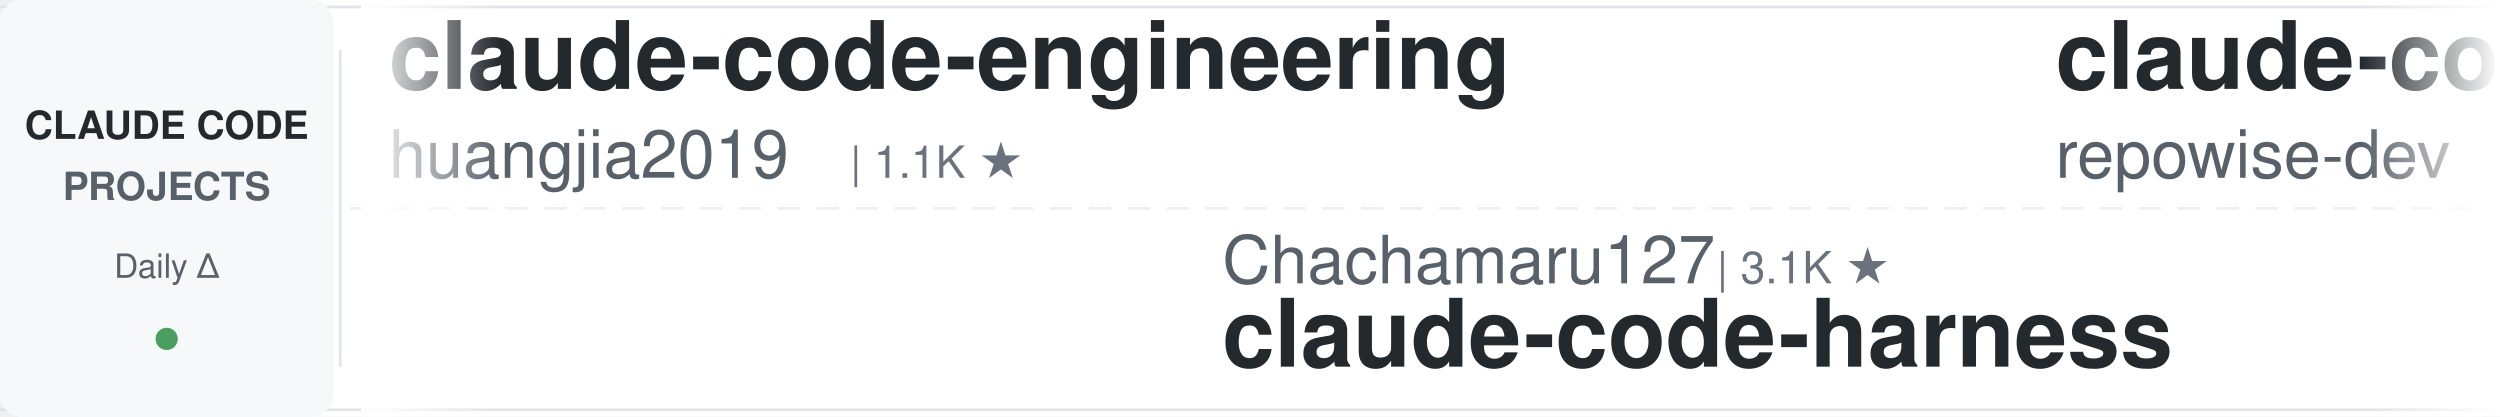
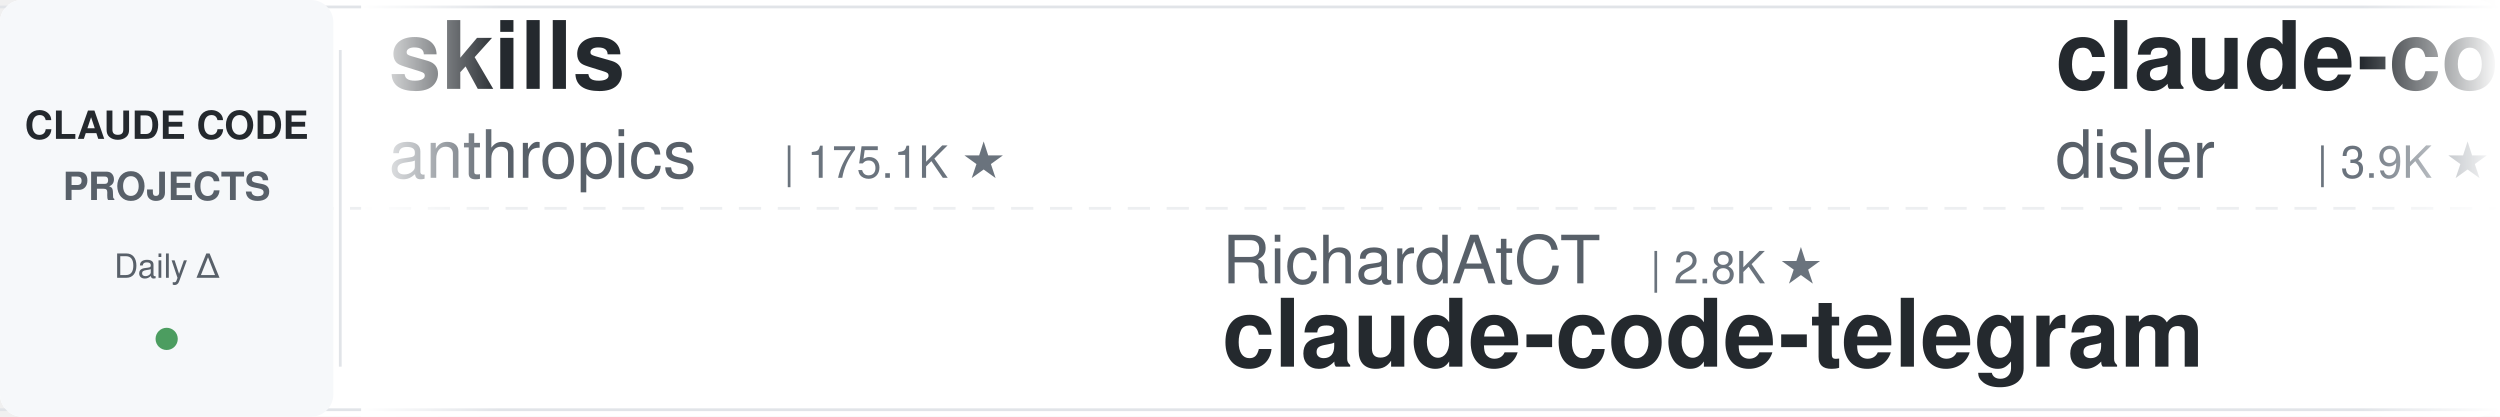
<svg xmlns="http://www.w3.org/2000/svg" width="900" height="150">
  <defs>
    <linearGradient id="leftFade" x1="0%" y1="0%" x2="100%" y2="0%">
      <stop offset="0%" style="stop-color:#ffffff;stop-opacity:1" />
      <stop offset="100%" style="stop-color:#ffffff;stop-opacity:0" />
    </linearGradient>
    <linearGradient id="rightFade" x1="0%" y1="0%" x2="100%" y2="0%">
      <stop offset="0%" style="stop-color:#ffffff;stop-opacity:0" />
      <stop offset="100%" style="stop-color:#ffffff;stop-opacity:1" />
    </linearGradient>
  </defs>
  <rect width="900" height="150" fill="#ffffff" rx="8" />
  <rect x="0" y="2" width="900" height="1" fill="#e1e4e8" />
  <rect x="0" y="147" width="900" height="1" fill="#e1e4e8" />
  <line x1="0" y1="75" x2="900" y2="75" stroke="#e1e4e8" stroke-width="1" stroke-dasharray="8 6" opacity="0.6" />
  <rect x="0" y="0" width="120" height="150" fill="#f6f8fa" rx="8" />
  <text x="60" y="50" font-family="-apple-system, BlinkMacSystemFont, 'Segoe UI', Helvetica, Arial, sans-serif" font-size="14" font-weight="600" fill="#24292e" text-anchor="middle">CLAUDE CODE</text>
  <text x="60" y="72" font-family="-apple-system, BlinkMacSystemFont, 'Segoe UI', Helvetica, Arial, sans-serif" font-size="14" font-weight="600" fill="#586069" text-anchor="middle">PROJECTS</text>
  <text x="60" y="100" font-family="-apple-system, BlinkMacSystemFont, 'Segoe UI', Helvetica, Arial, sans-serif" font-size="12" font-weight="500" fill="#586069" text-anchor="middle">Daily Δ</text>
  <circle cx="60" cy="122" r="4" fill="#22863a" opacity="0.8" />
  <rect x="122" y="18" width="1" height="114" fill="#e1e4e8" />
  <clipPath id="tickerClip">
    <rect x="130" y="0" width="770" height="150" />
  </clipPath>
  <g clip-path="url(#tickerClip)">
    <g id="tickerItems">
      <animateTransform attributeName="transform" attributeType="XML" type="translate" from="0 0" to="-3000 0" dur="54s" repeatCount="indefinite" />
      <g transform="translate(0, 0)">
-         <text x="140" y="32" font-family="-apple-system, BlinkMacSystemFont, 'Segoe UI', Helvetica, Arial, sans-serif" font-size="34" font-weight="600" fill="#24292e">claude-code-engineering</text>
-         <text x="140" y="64" font-family="-apple-system, BlinkMacSystemFont, 'Segoe UI', Helvetica, Arial, sans-serif" font-size="24" font-weight="400" fill="#586069">huangjia2019</text>
-         <text x="306" y="64" font-family="-apple-system, BlinkMacSystemFont, 'Segoe UI', Helvetica, Arial, sans-serif" font-size="16" font-weight="500" fill="#6a737d">| 1.1K ★</text>
+         <text x="140" y="32" font-family="-apple-system, BlinkMacSystemFont, 'Segoe UI', Helvetica, Arial, sans-serif" font-size="34" font-weight="600" fill="#24292e">skills</text>
+         <text x="140" y="64" font-family="-apple-system, BlinkMacSystemFont, 'Segoe UI', Helvetica, Arial, sans-serif" font-size="24" font-weight="400" fill="#586069">anthropics</text>
+         <text x="282" y="64" font-family="-apple-system, BlinkMacSystemFont, 'Segoe UI', Helvetica, Arial, sans-serif" font-size="16" font-weight="500" fill="#6a737d">| 175.1K ★</text>
      </g>
      <g transform="translate(300, 0)">
-         <text x="140" y="102" font-family="-apple-system, BlinkMacSystemFont, 'Segoe UI', Helvetica, Arial, sans-serif" font-size="24" font-weight="400" fill="#586069">Chachamaru127</text>
-         <text x="318" y="102" font-family="-apple-system, BlinkMacSystemFont, 'Segoe UI', Helvetica, Arial, sans-serif" font-size="16" font-weight="500" fill="#6a737d">| 3.1K ★</text>
-         <text x="140" y="132" font-family="-apple-system, BlinkMacSystemFont, 'Segoe UI', Helvetica, Arial, sans-serif" font-size="34" font-weight="600" fill="#24292e">claude-code-harness</text>
+         <text x="140" y="102" font-family="-apple-system, BlinkMacSystemFont, 'Segoe UI', Helvetica, Arial, sans-serif" font-size="24" font-weight="400" fill="#586069">RichardAtCT</text>
+         <text x="294" y="102" font-family="-apple-system, BlinkMacSystemFont, 'Segoe UI', Helvetica, Arial, sans-serif" font-size="16" font-weight="500" fill="#6a737d">| 2.8K ★</text>
+         <text x="140" y="132" font-family="-apple-system, BlinkMacSystemFont, 'Segoe UI', Helvetica, Arial, sans-serif" font-size="34" font-weight="600" fill="#24292e">claude-code-telegram</text>
      </g>
      <g transform="translate(600, 0)">
-         <text x="140" y="32" font-family="-apple-system, BlinkMacSystemFont, 'Segoe UI', Helvetica, Arial, sans-serif" font-size="34" font-weight="600" fill="#24292e">claude-code-prompts</text>
-         <text x="140" y="64" font-family="-apple-system, BlinkMacSystemFont, 'Segoe UI', Helvetica, Arial, sans-serif" font-size="24" font-weight="400" fill="#586069">repowise-dev</text>
-         <text x="306" y="64" font-family="-apple-system, BlinkMacSystemFont, 'Segoe UI', Helvetica, Arial, sans-serif" font-size="16" font-weight="500" fill="#6a737d">| 1.2K ★</text>
+         <text x="140" y="32" font-family="-apple-system, BlinkMacSystemFont, 'Segoe UI', Helvetica, Arial, sans-serif" font-size="34" font-weight="600" fill="#24292e">claude-code-hooks-master...</text>
+         <text x="140" y="64" font-family="-apple-system, BlinkMacSystemFont, 'Segoe UI', Helvetica, Arial, sans-serif" font-size="24" font-weight="400" fill="#586069">disler</text>
+         <text x="234" y="64" font-family="-apple-system, BlinkMacSystemFont, 'Segoe UI', Helvetica, Arial, sans-serif" font-size="16" font-weight="500" fill="#6a737d">| 3.9K ★</text>
      </g>
      <g transform="translate(900, 0)">
-         <text x="140" y="102" font-family="-apple-system, BlinkMacSystemFont, 'Segoe UI', Helvetica, Arial, sans-serif" font-size="24" font-weight="400" fill="#586069">centminmod</text>
-         <text x="282" y="102" font-family="-apple-system, BlinkMacSystemFont, 'Segoe UI', Helvetica, Arial, sans-serif" font-size="16" font-weight="500" fill="#6a737d">| 2.6K ★</text>
-         <text x="140" y="132" font-family="-apple-system, BlinkMacSystemFont, 'Segoe UI', Helvetica, Arial, sans-serif" font-size="34" font-weight="600" fill="#24292e">my-claude-code-setup</text>
+         <text x="140" y="102" font-family="-apple-system, BlinkMacSystemFont, 'Segoe UI', Helvetica, Arial, sans-serif" font-size="24" font-weight="400" fill="#586069">multica-ai</text>
+         <text x="282" y="102" font-family="-apple-system, BlinkMacSystemFont, 'Segoe UI', Helvetica, Arial, sans-serif" font-size="16" font-weight="500" fill="#6a737d">| 210.9K ★</text>
+         <text x="140" y="132" font-family="-apple-system, BlinkMacSystemFont, 'Segoe UI', Helvetica, Arial, sans-serif" font-size="34" font-weight="600" fill="#24292e">andrej-karpathy-skills</text>
      </g>
      <g transform="translate(1200, 0)">
-         <text x="140" y="32" font-family="-apple-system, BlinkMacSystemFont, 'Segoe UI', Helvetica, Arial, sans-serif" font-size="34" font-weight="600" fill="#24292e">claude-code-system-promp...</text>
-         <text x="140" y="64" font-family="-apple-system, BlinkMacSystemFont, 'Segoe UI', Helvetica, Arial, sans-serif" font-size="24" font-weight="400" fill="#586069">Piebald-AI</text>
-         <text x="282" y="64" font-family="-apple-system, BlinkMacSystemFont, 'Segoe UI', Helvetica, Arial, sans-serif" font-size="16" font-weight="500" fill="#6a737d">| 12.6K ★</text>
+         <text x="140" y="32" font-family="-apple-system, BlinkMacSystemFont, 'Segoe UI', Helvetica, Arial, sans-serif" font-size="34" font-weight="600" fill="#24292e">claude-code-guide</text>
+         <text x="140" y="64" font-family="-apple-system, BlinkMacSystemFont, 'Segoe UI', Helvetica, Arial, sans-serif" font-size="24" font-weight="400" fill="#586069">Cranot</text>
+         <text x="234" y="64" font-family="-apple-system, BlinkMacSystemFont, 'Segoe UI', Helvetica, Arial, sans-serif" font-size="16" font-weight="500" fill="#6a737d">| 2.9K ★</text>
      </g>
      <g transform="translate(1500, 0)">
-         <text x="140" y="102" font-family="-apple-system, BlinkMacSystemFont, 'Segoe UI', Helvetica, Arial, sans-serif" font-size="24" font-weight="400" fill="#586069">affaan-m</text>
-         <text x="258" y="102" font-family="-apple-system, BlinkMacSystemFont, 'Segoe UI', Helvetica, Arial, sans-serif" font-size="16" font-weight="500" fill="#6a737d">| 252.8K ★</text>
-         <text x="140" y="132" font-family="-apple-system, BlinkMacSystemFont, 'Segoe UI', Helvetica, Arial, sans-serif" font-size="34" font-weight="600" fill="#24292e">ECC</text>
+         <text x="140" y="102" font-family="-apple-system, BlinkMacSystemFont, 'Segoe UI', Helvetica, Arial, sans-serif" font-size="24" font-weight="400" fill="#586069">ponponon</text>
+         <text x="258" y="102" font-family="-apple-system, BlinkMacSystemFont, 'Segoe UI', Helvetica, Arial, sans-serif" font-size="16" font-weight="500" fill="#6a737d">| 2.3K ★</text>
+         <text x="140" y="132" font-family="-apple-system, BlinkMacSystemFont, 'Segoe UI', Helvetica, Arial, sans-serif" font-size="34" font-weight="600" fill="#24292e">claude_code_src</text>
      </g>
      <g transform="translate(1800, 0)">
-         <text x="140" y="32" font-family="-apple-system, BlinkMacSystemFont, 'Segoe UI', Helvetica, Arial, sans-serif" font-size="34" font-weight="600" fill="#24292e">awesome-claude-code</text>
-         <text x="140" y="64" font-family="-apple-system, BlinkMacSystemFont, 'Segoe UI', Helvetica, Arial, sans-serif" font-size="24" font-weight="400" fill="#586069">jqueryscript</text>
-         <text x="306" y="64" font-family="-apple-system, BlinkMacSystemFont, 'Segoe UI', Helvetica, Arial, sans-serif" font-size="16" font-weight="500" fill="#6a737d">| 509 ★</text>
+         <text x="140" y="32" font-family="-apple-system, BlinkMacSystemFont, 'Segoe UI', Helvetica, Arial, sans-serif" font-size="34" font-weight="600" fill="#24292e">claude-code-ultimate-gui...</text>
+         <text x="140" y="64" font-family="-apple-system, BlinkMacSystemFont, 'Segoe UI', Helvetica, Arial, sans-serif" font-size="24" font-weight="400" fill="#586069">FlorianBruniaux</text>
+         <text x="342" y="64" font-family="-apple-system, BlinkMacSystemFont, 'Segoe UI', Helvetica, Arial, sans-serif" font-size="16" font-weight="500" fill="#6a737d">| 5.9K ★</text>
      </g>
      <g transform="translate(2100, 0)">
-         <text x="140" y="102" font-family="-apple-system, BlinkMacSystemFont, 'Segoe UI', Helvetica, Arial, sans-serif" font-size="24" font-weight="400" fill="#586069">VILA-Lab</text>
-         <text x="258" y="102" font-family="-apple-system, BlinkMacSystemFont, 'Segoe UI', Helvetica, Arial, sans-serif" font-size="16" font-weight="500" fill="#6a737d">| 2.1K ★</text>
-         <text x="140" y="132" font-family="-apple-system, BlinkMacSystemFont, 'Segoe UI', Helvetica, Arial, sans-serif" font-size="34" font-weight="600" fill="#24292e">Dive-into-Claude-Code</text>
+         <text x="140" y="102" font-family="-apple-system, BlinkMacSystemFont, 'Segoe UI', Helvetica, Arial, sans-serif" font-size="24" font-weight="400" fill="#586069">lorryjovens-hub</text>
+         <text x="342" y="102" font-family="-apple-system, BlinkMacSystemFont, 'Segoe UI', Helvetica, Arial, sans-serif" font-size="16" font-weight="500" fill="#6a737d">| 1.7K ★</text>
+         <text x="140" y="132" font-family="-apple-system, BlinkMacSystemFont, 'Segoe UI', Helvetica, Arial, sans-serif" font-size="34" font-weight="600" fill="#24292e">claude-code-rust</text>
      </g>
      <g transform="translate(2400, 0)">
-         <text x="140" y="32" font-family="-apple-system, BlinkMacSystemFont, 'Segoe UI', Helvetica, Arial, sans-serif" font-size="34" font-weight="600" fill="#24292e">everything-claude-code</text>
-         <text x="140" y="64" font-family="-apple-system, BlinkMacSystemFont, 'Segoe UI', Helvetica, Arial, sans-serif" font-size="24" font-weight="400" fill="#586069">WorldFlowAI</text>
-         <text x="294" y="64" font-family="-apple-system, BlinkMacSystemFont, 'Segoe UI', Helvetica, Arial, sans-serif" font-size="16" font-weight="500" fill="#6a737d">| 2.6K ★</text>
+         <text x="140" y="32" font-family="-apple-system, BlinkMacSystemFont, 'Segoe UI', Helvetica, Arial, sans-serif" font-size="34" font-weight="600" fill="#24292e">ECC</text>
+         <text x="140" y="64" font-family="-apple-system, BlinkMacSystemFont, 'Segoe UI', Helvetica, Arial, sans-serif" font-size="24" font-weight="400" fill="#586069">affaan-m</text>
+         <text x="258" y="64" font-family="-apple-system, BlinkMacSystemFont, 'Segoe UI', Helvetica, Arial, sans-serif" font-size="16" font-weight="500" fill="#6a737d">| 252.9K ★</text>
      </g>
      <g transform="translate(2700, 0)">
-         <text x="140" y="102" font-family="-apple-system, BlinkMacSystemFont, 'Segoe UI', Helvetica, Arial, sans-serif" font-size="24" font-weight="400" fill="#586069">Pimzino</text>
-         <text x="246" y="102" font-family="-apple-system, BlinkMacSystemFont, 'Segoe UI', Helvetica, Arial, sans-serif" font-size="16" font-weight="500" fill="#6a737d">| 3.9K ★</text>
-         <text x="140" y="132" font-family="-apple-system, BlinkMacSystemFont, 'Segoe UI', Helvetica, Arial, sans-serif" font-size="34" font-weight="600" fill="#24292e">claude-code-spec-workflo...</text>
+         <text x="140" y="102" font-family="-apple-system, BlinkMacSystemFont, 'Segoe UI', Helvetica, Arial, sans-serif" font-size="24" font-weight="400" fill="#586069">OneRedOak</text>
+         <text x="270" y="102" font-family="-apple-system, BlinkMacSystemFont, 'Segoe UI', Helvetica, Arial, sans-serif" font-size="16" font-weight="500" fill="#6a737d">| 3.9K ★</text>
+         <text x="140" y="132" font-family="-apple-system, BlinkMacSystemFont, 'Segoe UI', Helvetica, Arial, sans-serif" font-size="34" font-weight="600" fill="#24292e">claude-code-workflows</text>
      </g>
      <g transform="translate(3000, 0)">
-         <text x="140" y="32" font-family="-apple-system, BlinkMacSystemFont, 'Segoe UI', Helvetica, Arial, sans-serif" font-size="34" font-weight="600" fill="#24292e">claude-code-engineering</text>
-         <text x="140" y="64" font-family="-apple-system, BlinkMacSystemFont, 'Segoe UI', Helvetica, Arial, sans-serif" font-size="24" font-weight="400" fill="#586069">huangjia2019</text>
-         <text x="306" y="64" font-family="-apple-system, BlinkMacSystemFont, 'Segoe UI', Helvetica, Arial, sans-serif" font-size="16" font-weight="500" fill="#6a737d">| 1.1K ★</text>
+         <text x="140" y="32" font-family="-apple-system, BlinkMacSystemFont, 'Segoe UI', Helvetica, Arial, sans-serif" font-size="34" font-weight="600" fill="#24292e">skills</text>
+         <text x="140" y="64" font-family="-apple-system, BlinkMacSystemFont, 'Segoe UI', Helvetica, Arial, sans-serif" font-size="24" font-weight="400" fill="#586069">anthropics</text>
+         <text x="282" y="64" font-family="-apple-system, BlinkMacSystemFont, 'Segoe UI', Helvetica, Arial, sans-serif" font-size="16" font-weight="500" fill="#6a737d">| 175.1K ★</text>
      </g>
      <g transform="translate(3300, 0)">
-         <text x="140" y="102" font-family="-apple-system, BlinkMacSystemFont, 'Segoe UI', Helvetica, Arial, sans-serif" font-size="24" font-weight="400" fill="#586069">Chachamaru127</text>
-         <text x="318" y="102" font-family="-apple-system, BlinkMacSystemFont, 'Segoe UI', Helvetica, Arial, sans-serif" font-size="16" font-weight="500" fill="#6a737d">| 3.1K ★</text>
-         <text x="140" y="132" font-family="-apple-system, BlinkMacSystemFont, 'Segoe UI', Helvetica, Arial, sans-serif" font-size="34" font-weight="600" fill="#24292e">claude-code-harness</text>
+         <text x="140" y="102" font-family="-apple-system, BlinkMacSystemFont, 'Segoe UI', Helvetica, Arial, sans-serif" font-size="24" font-weight="400" fill="#586069">RichardAtCT</text>
+         <text x="294" y="102" font-family="-apple-system, BlinkMacSystemFont, 'Segoe UI', Helvetica, Arial, sans-serif" font-size="16" font-weight="500" fill="#6a737d">| 2.8K ★</text>
+         <text x="140" y="132" font-family="-apple-system, BlinkMacSystemFont, 'Segoe UI', Helvetica, Arial, sans-serif" font-size="34" font-weight="600" fill="#24292e">claude-code-telegram</text>
      </g>
      <g transform="translate(3600, 0)">
-         <text x="140" y="32" font-family="-apple-system, BlinkMacSystemFont, 'Segoe UI', Helvetica, Arial, sans-serif" font-size="34" font-weight="600" fill="#24292e">claude-code-prompts</text>
-         <text x="140" y="64" font-family="-apple-system, BlinkMacSystemFont, 'Segoe UI', Helvetica, Arial, sans-serif" font-size="24" font-weight="400" fill="#586069">repowise-dev</text>
-         <text x="306" y="64" font-family="-apple-system, BlinkMacSystemFont, 'Segoe UI', Helvetica, Arial, sans-serif" font-size="16" font-weight="500" fill="#6a737d">| 1.2K ★</text>
+         <text x="140" y="32" font-family="-apple-system, BlinkMacSystemFont, 'Segoe UI', Helvetica, Arial, sans-serif" font-size="34" font-weight="600" fill="#24292e">claude-code-hooks-master...</text>
+         <text x="140" y="64" font-family="-apple-system, BlinkMacSystemFont, 'Segoe UI', Helvetica, Arial, sans-serif" font-size="24" font-weight="400" fill="#586069">disler</text>
+         <text x="234" y="64" font-family="-apple-system, BlinkMacSystemFont, 'Segoe UI', Helvetica, Arial, sans-serif" font-size="16" font-weight="500" fill="#6a737d">| 3.9K ★</text>
      </g>
      <g transform="translate(3900, 0)">
-         <text x="140" y="102" font-family="-apple-system, BlinkMacSystemFont, 'Segoe UI', Helvetica, Arial, sans-serif" font-size="24" font-weight="400" fill="#586069">centminmod</text>
-         <text x="282" y="102" font-family="-apple-system, BlinkMacSystemFont, 'Segoe UI', Helvetica, Arial, sans-serif" font-size="16" font-weight="500" fill="#6a737d">| 2.6K ★</text>
-         <text x="140" y="132" font-family="-apple-system, BlinkMacSystemFont, 'Segoe UI', Helvetica, Arial, sans-serif" font-size="34" font-weight="600" fill="#24292e">my-claude-code-setup</text>
+         <text x="140" y="102" font-family="-apple-system, BlinkMacSystemFont, 'Segoe UI', Helvetica, Arial, sans-serif" font-size="24" font-weight="400" fill="#586069">multica-ai</text>
+         <text x="282" y="102" font-family="-apple-system, BlinkMacSystemFont, 'Segoe UI', Helvetica, Arial, sans-serif" font-size="16" font-weight="500" fill="#6a737d">| 210.9K ★</text>
+         <text x="140" y="132" font-family="-apple-system, BlinkMacSystemFont, 'Segoe UI', Helvetica, Arial, sans-serif" font-size="34" font-weight="600" fill="#24292e">andrej-karpathy-skills</text>
      </g>
    </g>
  </g>
  <rect x="130" y="0" width="50" height="150" fill="url(#leftFade)" />
  <rect x="850" y="0" width="50" height="150" fill="url(#rightFade)" />
</svg>
